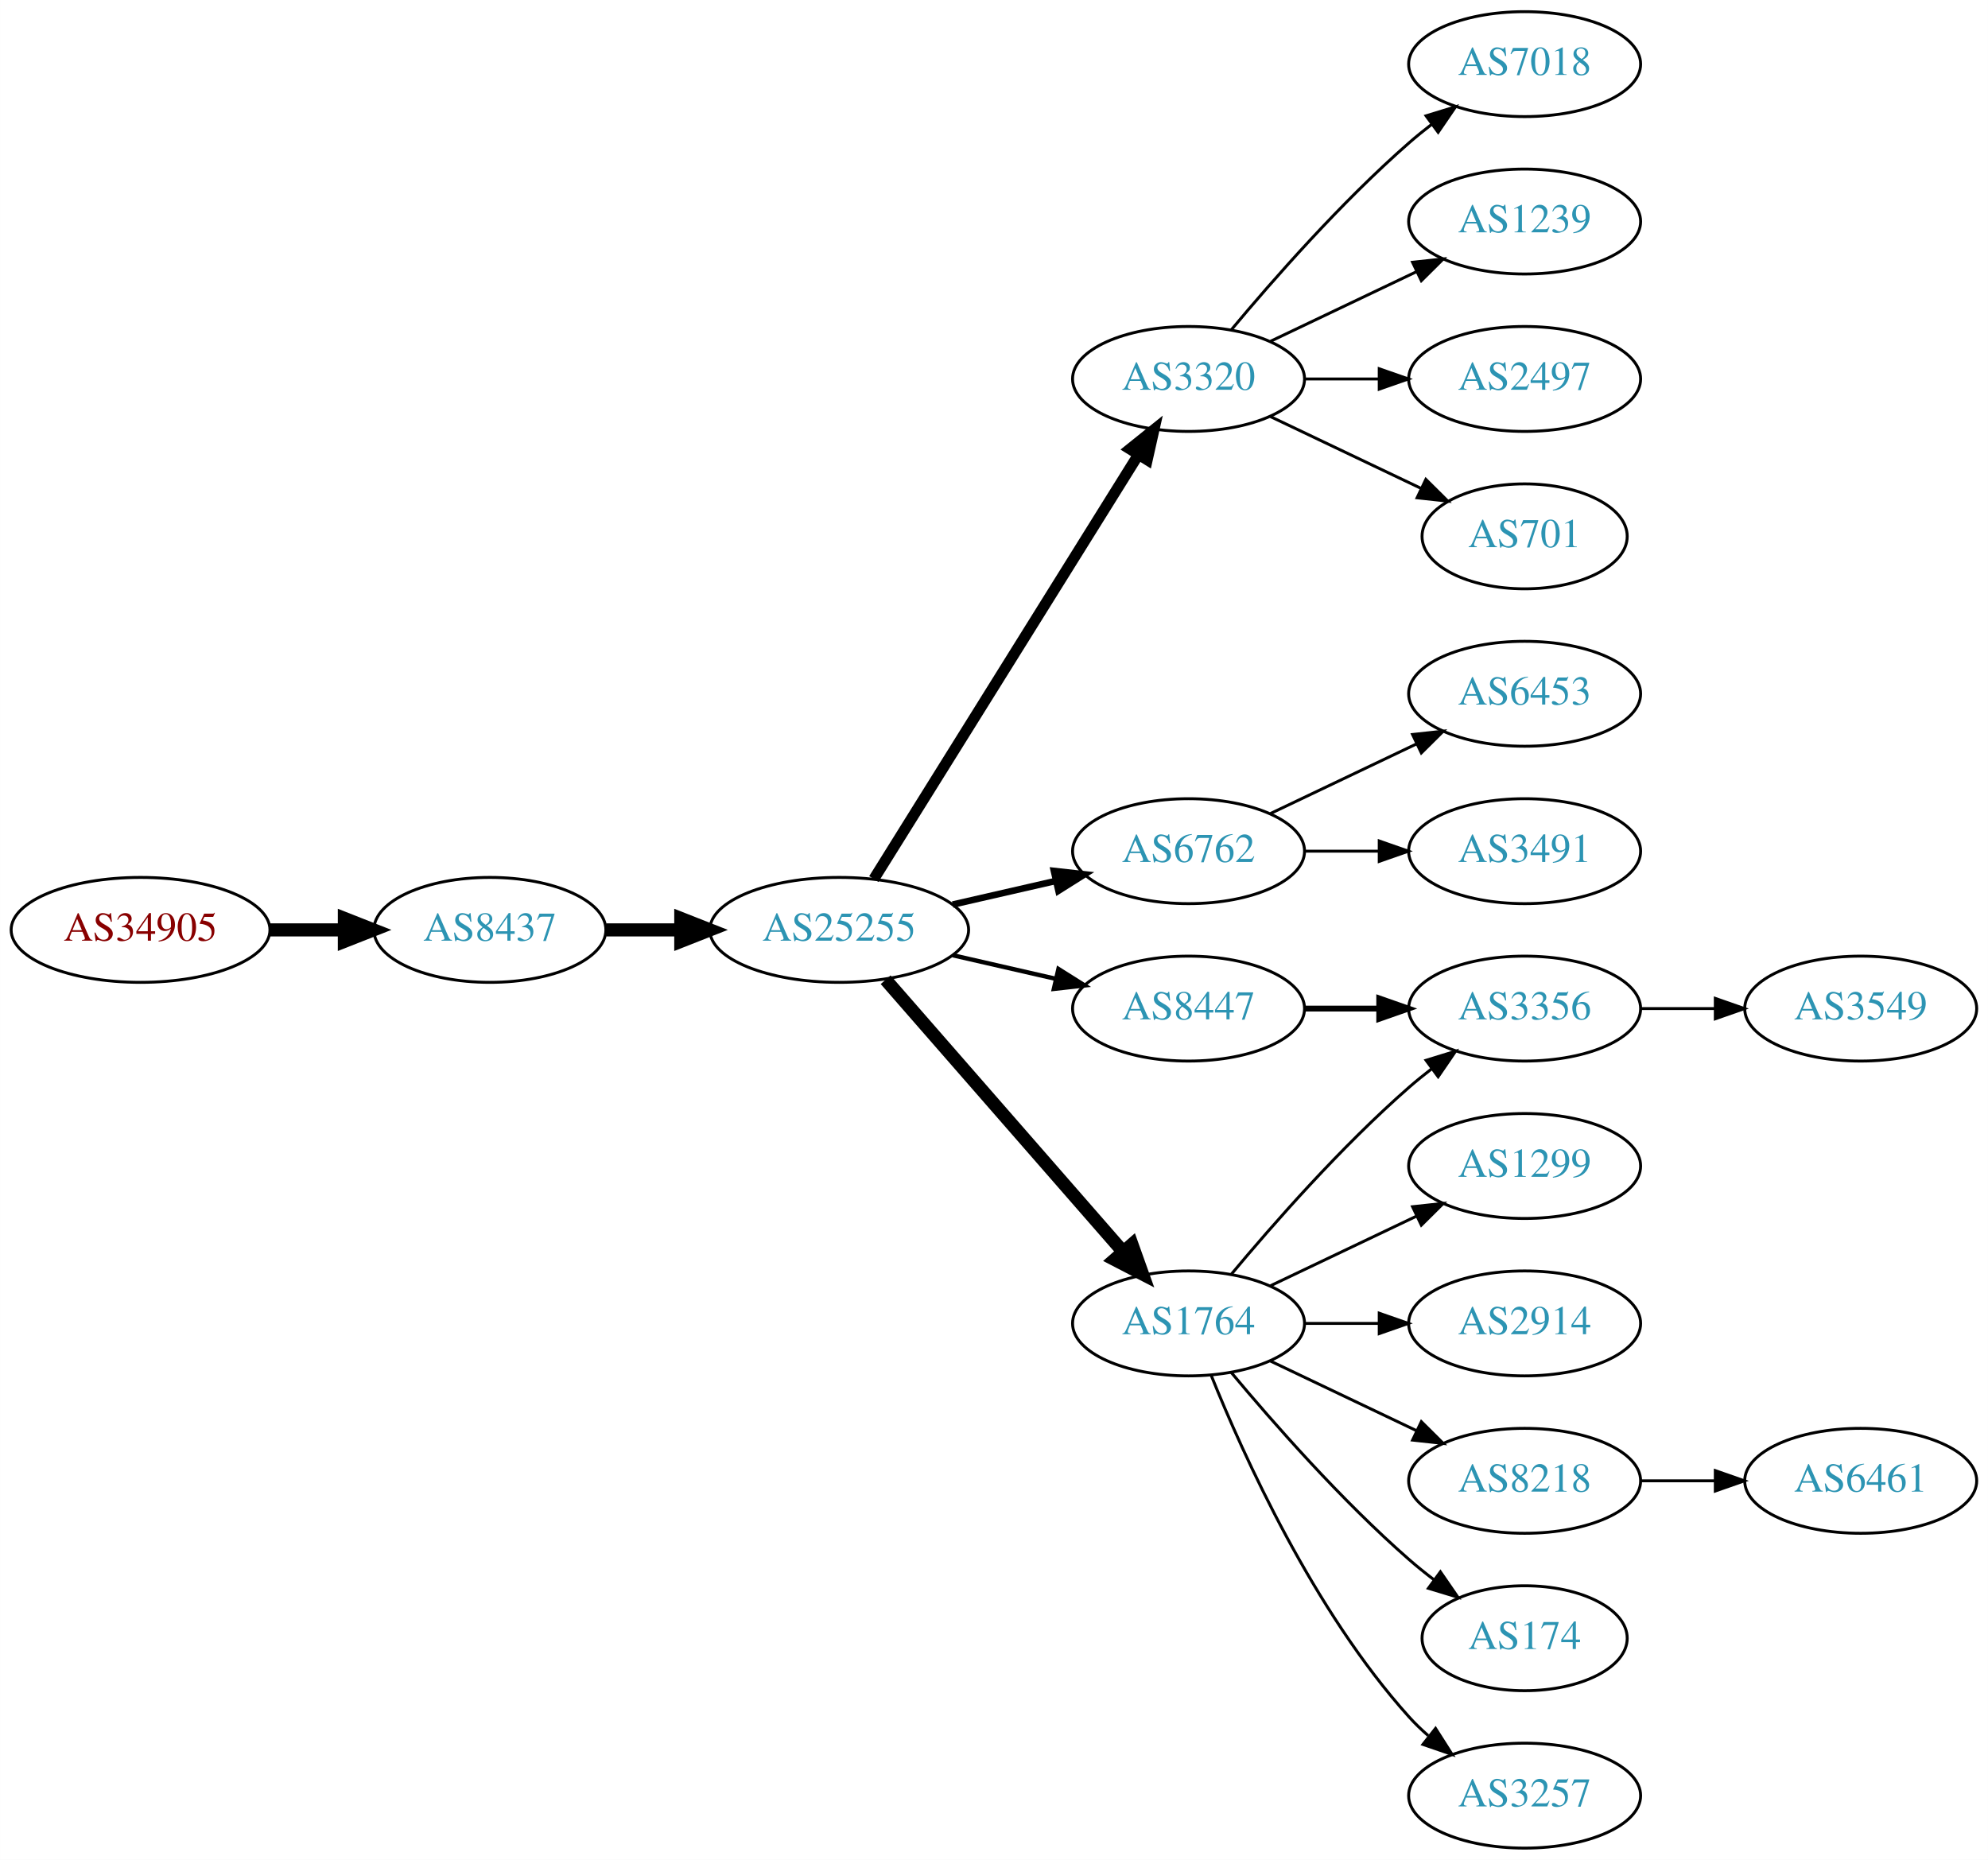
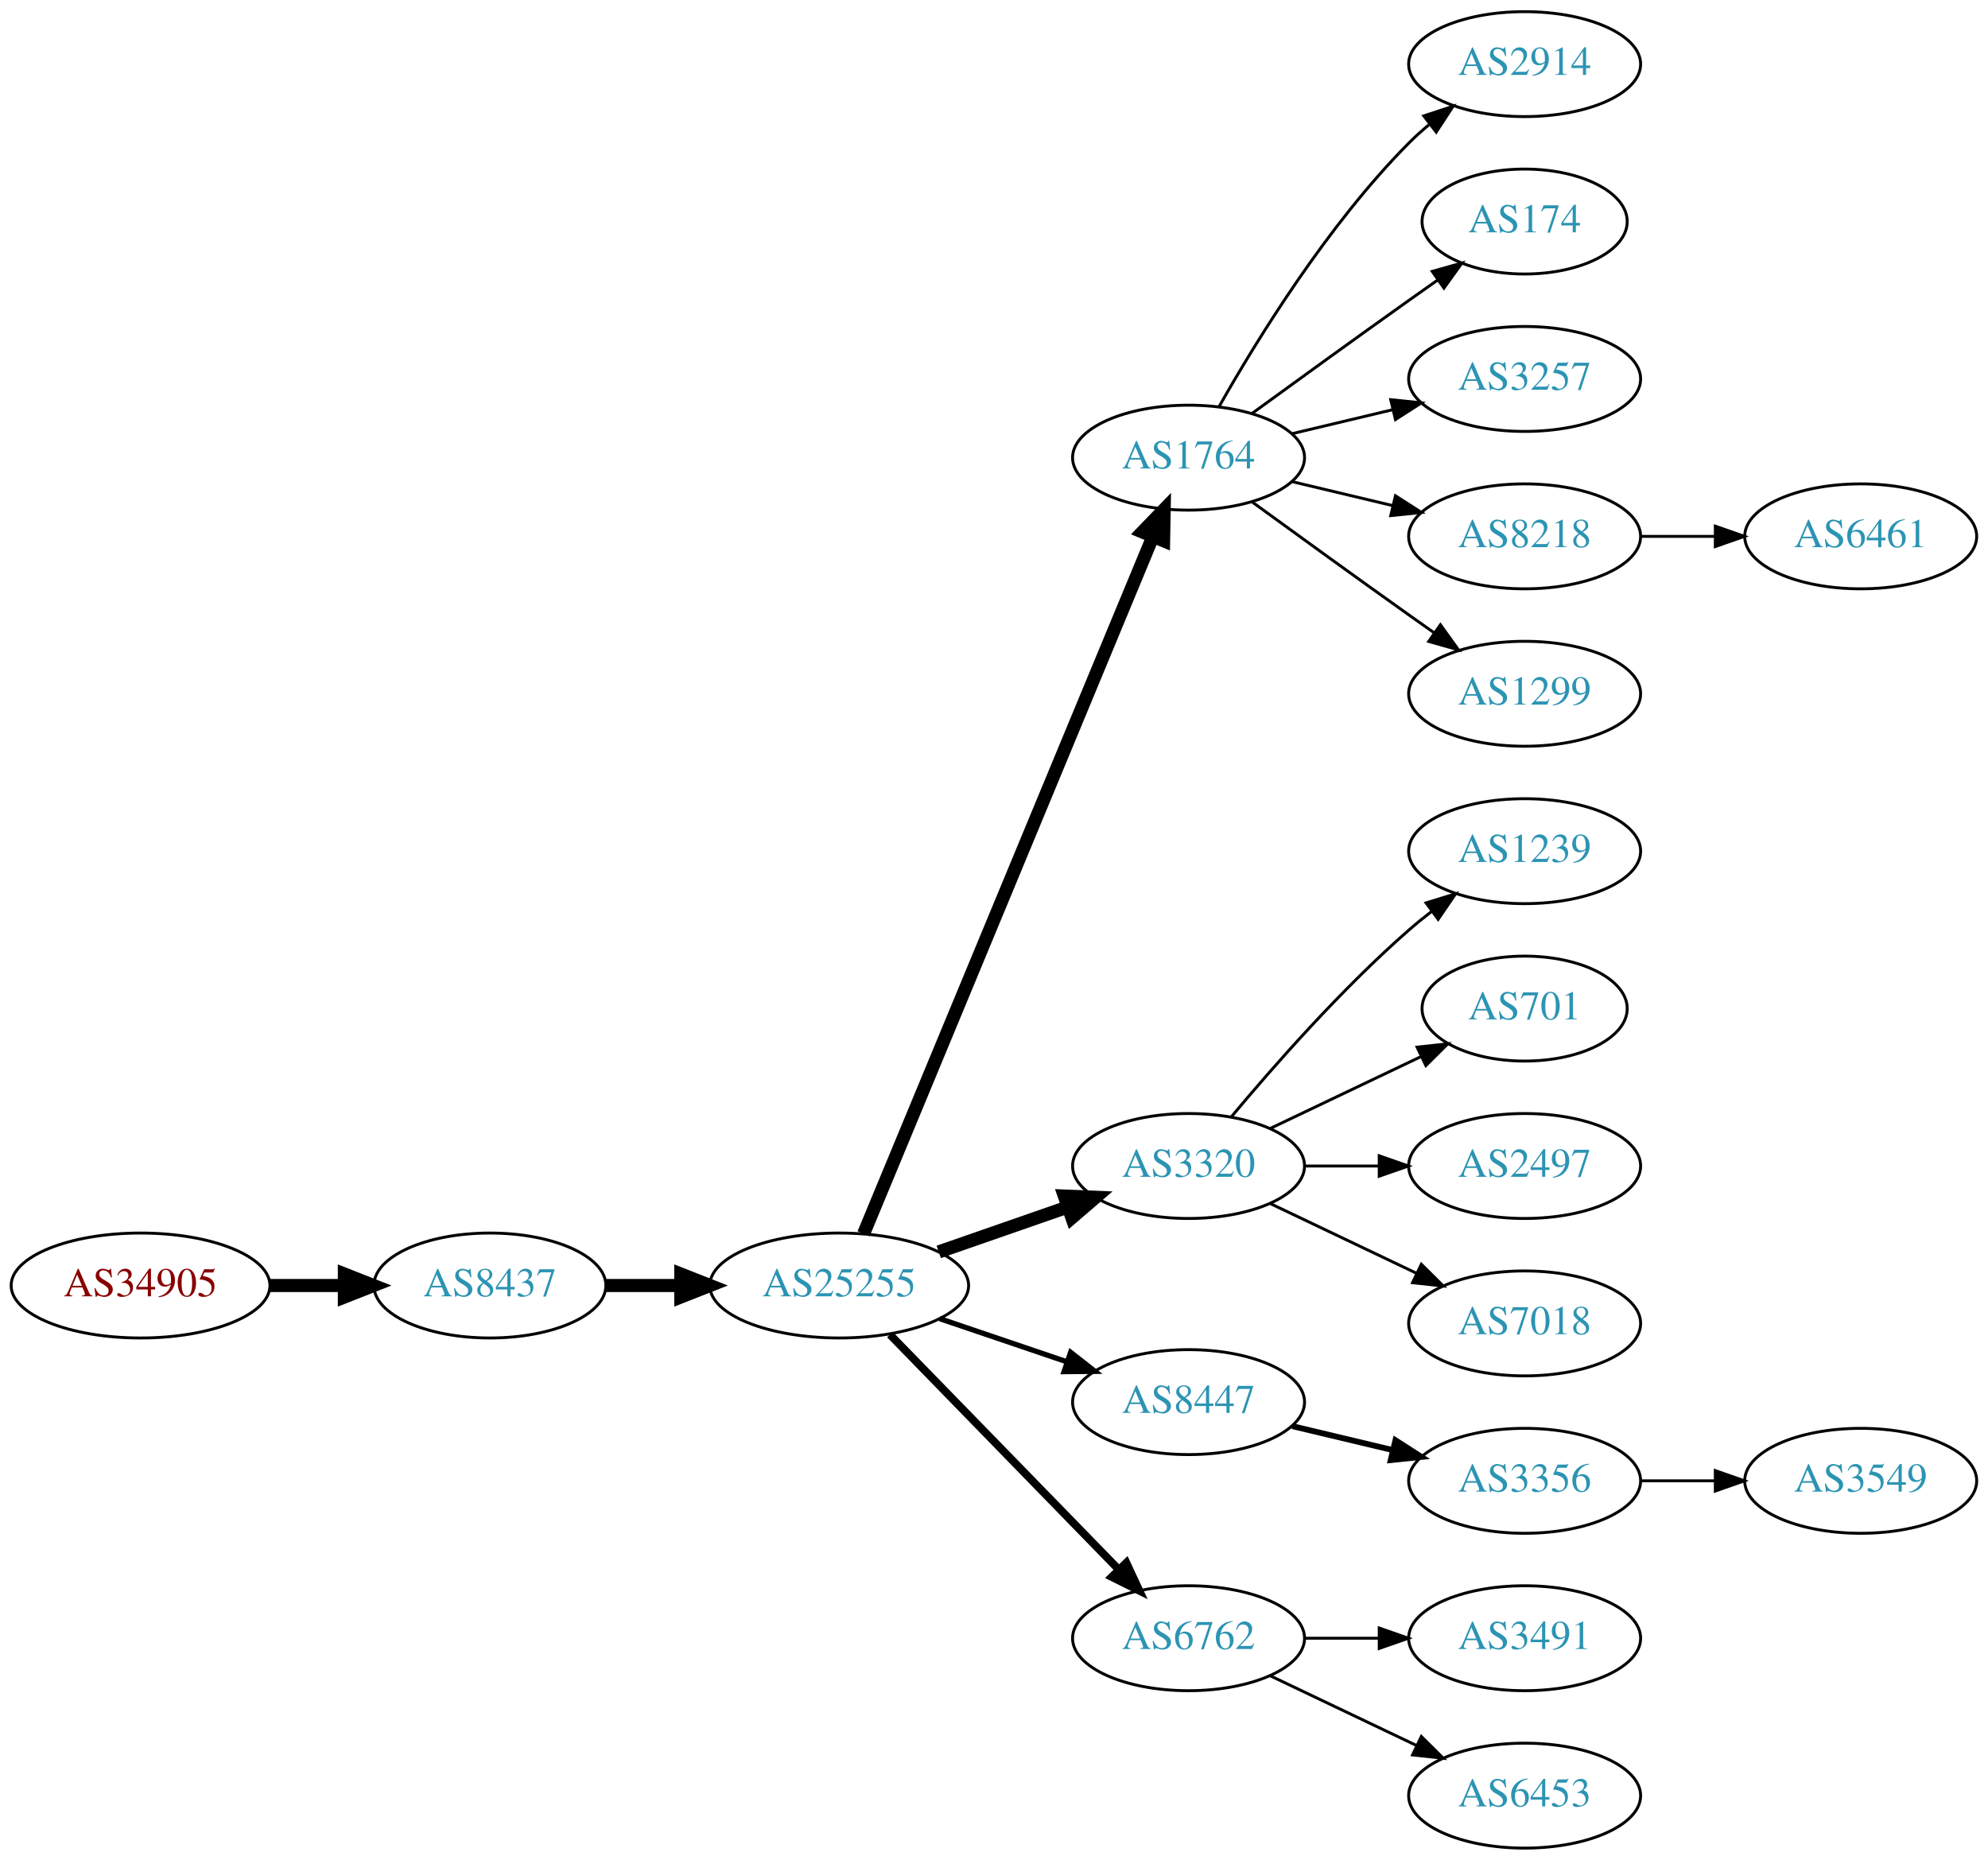
<svg xmlns="http://www.w3.org/2000/svg" xmlns:xlink="http://www.w3.org/1999/xlink" width="682pt" height="638pt" viewBox="0.00 0.00 681.96 638.00">
  <g id="graph0" class="graph" transform="scale(1 1) rotate(0) translate(4 634)">
    <polygon fill="white" stroke="none" points="-4,4 -4,-634 677.956,-634 677.956,4 -4,4" />
    <g id="node1" class="node">
      <g id="a_node1">
        <a xlink:href="/asn/34905" xlink:title="AS34905 ~ Walter-Simmer-Strasse 4 [AT]">
-           <ellipse fill="#ffffff" stroke="black" cx="44.196" cy="-315" rx="44.393" ry="18" />
-           <text text-anchor="middle" x="44.196" y="-311.3" font-family="Times,serif" font-size="14.00" fill="#880000">AS34905</text>
+           <ellipse fill="#ffffff" stroke="black" cx="44.196" cy="-193" rx="44.393" ry="18" />
+           <text text-anchor="middle" x="44.196" y="-189.3" font-family="Times,serif" font-size="14.00" fill="#880000">AS34905</text>
        </a>
      </g>
    </g>
    <g id="node2" class="node">
      <g id="a_node2">
        <a xlink:href="/asn/8437" xlink:title="AS8437 ~ Hutchison Drei Austria GmbH [AT]">
-           <ellipse fill="#ffffff" stroke="black" cx="164.039" cy="-315" rx="39.794" ry="18" />
-           <text text-anchor="middle" x="164.039" y="-311.3" font-family="Times,serif" font-size="14.00" fill="#2c94b3">AS8437</text>
+           <ellipse fill="#ffffff" stroke="black" cx="164.039" cy="-193" rx="39.794" ry="18" />
+           <text text-anchor="middle" x="164.039" y="-189.3" font-family="Times,serif" font-size="14.00" fill="#2c94b3">AS8437</text>
        </a>
      </g>
    </g>
    <g id="edge1" class="edge">
-       <path fill="none" stroke="black" stroke-width="4.5" d="M88.407,-315C96.72,-315 105.482,-315 113.965,-315" />
-       <polygon fill="black" stroke="black" stroke-width="4.5" points="114.123,-318.938 124.123,-315 114.123,-311.063 114.123,-318.938" />
+       <path fill="none" stroke="black" stroke-width="4.5" d="M88.407,-193C96.72,-193 105.482,-193 113.965,-193" />
+       <polygon fill="black" stroke="black" stroke-width="4.5" points="114.123,-196.938 124.123,-193 114.123,-189.063 114.123,-196.938" />
    </g>
    <g id="node3" class="node">
      <g id="a_node3">
        <a xlink:href="/asn/25255" xlink:title="AS25255 ~ ==&gt; TELE2 AUSTRIA &lt;== [AT]">
-           <ellipse fill="#ffffff" stroke="black" cx="283.881" cy="-315" rx="44.393" ry="18" />
-           <text text-anchor="middle" x="283.881" y="-311.3" font-family="Times,serif" font-size="14.00" fill="#2c94b3">AS25255</text>
+           <ellipse fill="#ffffff" stroke="black" cx="283.881" cy="-193" rx="44.393" ry="18" />
+           <text text-anchor="middle" x="283.881" y="-189.3" font-family="Times,serif" font-size="14.00" fill="#2c94b3">AS25255</text>
        </a>
      </g>
    </g>
    <g id="edge2" class="edge">
-       <path fill="none" stroke="black" stroke-width="4.5" d="M203.951,-315C212.054,-315 220.729,-315 229.255,-315" />
-       <polygon fill="black" stroke="black" stroke-width="4.5" points="229.533,-318.938 239.533,-315 229.533,-311.063 229.533,-318.938" />
+       <path fill="none" stroke="black" stroke-width="4.5" d="M203.951,-193C212.054,-193 220.729,-193 229.255,-193" />
+       <polygon fill="black" stroke="black" stroke-width="4.5" points="229.533,-196.938 239.533,-193 229.533,-189.063 229.533,-196.938" />
    </g>
    <g id="node4" class="node">
      <g id="a_node4">
-         <a xlink:href="/asn/8447" xlink:title="AS8447 ~ A1 Telekom Austria AG [AT]">
-           <ellipse fill="#ffffff" stroke="black" cx="403.724" cy="-288" rx="39.794" ry="18" />
-           <text text-anchor="middle" x="403.724" y="-284.3" font-family="Times,serif" font-size="14.00" fill="#2c94b3">AS8447</text>
+         <a xlink:href="/asn/1764" xlink:title="AS1764 ~ NEXTLAYER-AS [AT]">
+           <ellipse fill="#ffffff" stroke="black" cx="403.724" cy="-477" rx="39.794" ry="18" />
+           <text text-anchor="middle" x="403.724" y="-473.3" font-family="Times,serif" font-size="14.00" fill="#2c94b3">AS1764</text>
        </a>
      </g>
    </g>
    <g id="edge3" class="edge">
-       <path fill="none" stroke="black" stroke-width="1.5" d="M322.816,-306.308C334.057,-303.733 346.469,-300.889 358.092,-298.226" />
-       <polygon fill="black" stroke="black" stroke-width="1.5" points="359.088,-301.588 368.054,-295.943 357.525,-294.765 359.088,-301.588" />
+       <path fill="none" stroke="black" stroke-width="4.5" d="M292.253,-210.765C312.217,-258.879 367.437,-391.96 391.393,-449.692" />
+       <polygon fill="black" stroke="black" stroke-width="4.5" points="387.886,-451.514 395.355,-459.241 395.159,-448.496 387.886,-451.514" />
    </g>
    <g id="node5" class="node">
      <g id="a_node5">
        <a xlink:href="/asn/3320" xlink:title="AS3320 ~ DTAG [DE]">
-           <ellipse fill="#ffffff" stroke="black" cx="403.724" cy="-504" rx="39.794" ry="18" />
-           <text text-anchor="middle" x="403.724" y="-500.3" font-family="Times,serif" font-size="14.00" fill="#2c94b3">AS3320</text>
+           <ellipse fill="#ffffff" stroke="black" cx="403.724" cy="-234" rx="39.794" ry="18" />
+           <text text-anchor="middle" x="403.724" y="-230.3" font-family="Times,serif" font-size="14.00" fill="#2c94b3">AS3320</text>
        </a>
      </g>
    </g>
    <g id="edge4" class="edge">
-       <path fill="none" stroke="black" stroke-width="3.75" d="M295.756,-332.442C316.54,-365.775 362,-438.686 386.429,-477.866" />
-       <polygon fill="black" stroke="black" stroke-width="3.75" points="383.614,-479.966 391.875,-486.6 389.554,-476.263 383.614,-479.966" />
+       <path fill="none" stroke="black" stroke-width="4.5" d="M318.021,-204.53C331.738,-209.302 347.777,-214.883 362.187,-219.896" />
+       <polygon fill="black" stroke="black" stroke-width="4.5" points="361.115,-223.692 371.853,-223.26 363.703,-216.255 361.115,-223.692" />
    </g>
    <g id="node6" class="node">
      <g id="a_node6">
-         <a xlink:href="/asn/6762" xlink:title="AS6762 ~ TELECOM ITALIA SPARKLE S.p.A. [IT]">
-           <ellipse fill="#ffffff" stroke="black" cx="403.724" cy="-342" rx="39.794" ry="18" />
-           <text text-anchor="middle" x="403.724" y="-338.3" font-family="Times,serif" font-size="14.00" fill="#2c94b3">AS6762</text>
+         <a xlink:href="/asn/8447" xlink:title="AS8447 ~ A1 Telekom Austria AG [AT]">
+           <ellipse fill="#ffffff" stroke="black" cx="403.724" cy="-153" rx="39.794" ry="18" />
+           <text text-anchor="middle" x="403.724" y="-149.3" font-family="Times,serif" font-size="14.00" fill="#2c94b3">AS8447</text>
        </a>
      </g>
    </g>
    <g id="edge5" class="edge">
-       <path fill="none" stroke="black" stroke-width="2.25" d="M322.816,-323.692C334.057,-326.267 346.469,-329.111 358.092,-331.774" />
-       <polygon fill="black" stroke="black" stroke-width="2.25" points="357.525,-335.235 368.054,-334.057 359.088,-328.412 357.525,-335.235" />
+       <path fill="none" stroke="black" stroke-width="1.8" d="M318.335,-181.645C331.936,-177.028 347.778,-171.651 362.039,-166.81" />
+       <polygon fill="black" stroke="black" stroke-width="1.8" points="363.268,-170.089 371.613,-163.56 361.018,-163.46 363.268,-170.089" />
    </g>
    <g id="node7" class="node">
      <g id="a_node7">
-         <a xlink:href="/asn/1764" xlink:title="AS1764 ~ NEXTLAYER-AS [AT]">
-           <ellipse fill="#ffffff" stroke="black" cx="403.724" cy="-180" rx="39.794" ry="18" />
-           <text text-anchor="middle" x="403.724" y="-176.3" font-family="Times,serif" font-size="14.00" fill="#2c94b3">AS1764</text>
+         <a xlink:href="/asn/6762" xlink:title="AS6762 ~ TELECOM ITALIA SPARKLE S.p.A. [IT]">
+           <ellipse fill="#ffffff" stroke="black" cx="403.724" cy="-72" rx="39.794" ry="18" />
+           <text text-anchor="middle" x="403.724" y="-68.3" font-family="Times,serif" font-size="14.00" fill="#2c94b3">AS6762</text>
        </a>
      </g>
    </g>
    <g id="edge6" class="edge">
-       <path fill="none" stroke="black" stroke-width="4.5" d="M299.806,-297.902C320.349,-274.369 357.468,-231.845 381.064,-204.813" />
-       <polygon fill="black" stroke="black" stroke-width="4.5" points="384.31,-207.082 387.92,-196.959 378.378,-201.903 384.31,-207.082" />
+       <path fill="none" stroke="black" stroke-width="2.7" d="M301.267,-176.175C321.696,-155.198 356.734,-119.222 379.814,-95.523" />
+       <polygon fill="black" stroke="black" stroke-width="2.7" points="382.384,-97.901 386.854,-88.295 377.37,-93.017 382.384,-97.901" />
    </g>
    <g id="node8" class="node">
      <g id="a_node8">
-         <a xlink:href="/asn/3356" xlink:title="AS3356 ~ Level 3 Parent, LLC [US]">
-           <ellipse fill="#ffffff" stroke="black" cx="519.017" cy="-288" rx="39.794" ry="18" />
-           <text text-anchor="middle" x="519.017" y="-284.3" font-family="Times,serif" font-size="14.00" fill="#2c94b3">AS3356</text>
+         <a xlink:href="/asn/2914" xlink:title="AS2914 ~ NTT America, Inc. [US]">
+           <ellipse fill="#ffffff" stroke="black" cx="519.017" cy="-612" rx="39.794" ry="18" />
+           <text text-anchor="middle" x="519.017" y="-608.3" font-family="Times,serif" font-size="14.00" fill="#2c94b3">AS2914</text>
        </a>
      </g>
    </g>
    <g id="edge7" class="edge">
-       <path fill="none" stroke="black" stroke-width="2" d="M443.396,-288C451.599,-288 460.363,-288 468.895,-288" />
-       <polygon fill="black" stroke="black" stroke-width="2" points="469.134,-291.5 479.134,-288 469.134,-284.5 469.134,-291.5" />
+       <path fill="none" stroke="black" d="M414.184,-494.49C426.965,-517.096 451.398,-556.886 479.37,-585 481.481,-587.121 483.777,-589.188 486.163,-591.171" />
+       <polygon fill="black" stroke="black" points="484.415,-594.242 494.478,-597.556 488.678,-588.69 484.415,-594.242" />
    </g>
    <g id="node9" class="node">
      <g id="a_node9">
-         <a xlink:href="/asn/7018" xlink:title="AS7018 ~ AT&amp;T Services, Inc. [US]">
-           <ellipse fill="#ffffff" stroke="black" cx="519.017" cy="-612" rx="39.794" ry="18" />
-           <text text-anchor="middle" x="519.017" y="-608.3" font-family="Times,serif" font-size="14.00" fill="#2c94b3">AS7018</text>
+         <a xlink:href="/asn/174" xlink:title="AS174 ~ Cogent Communications [US]">
+           <ellipse fill="#ffffff" stroke="black" cx="519.017" cy="-558" rx="35.194" ry="18" />
+           <text text-anchor="middle" x="519.017" y="-554.3" font-family="Times,serif" font-size="14.00" fill="#2c94b3">AS174</text>
        </a>
      </g>
    </g>
    <g id="edge8" class="edge">
-       <path fill="none" stroke="black" d="M418.354,-520.817C432.636,-537.929 456.183,-564.745 479.37,-585 481.836,-587.154 484.475,-589.294 487.172,-591.372" />
-       <polygon fill="black" stroke="black" points="485.197,-594.264 495.326,-597.37 489.345,-588.625 485.197,-594.264" />
+       <path fill="none" stroke="black" d="M425.572,-492.222C440.506,-503.091 461.12,-518.025 479.37,-531 482.581,-533.282 485.95,-535.661 489.304,-538.018" />
+       <polygon fill="black" stroke="black" points="487.316,-540.899 497.515,-543.77 491.332,-535.166 487.316,-540.899" />
    </g>
    <g id="node10" class="node">
      <g id="a_node10">
-         <a xlink:href="/asn/1239" xlink:title="AS1239 ~ Sprint [US]">
-           <ellipse fill="#ffffff" stroke="black" cx="519.017" cy="-558" rx="39.794" ry="18" />
-           <text text-anchor="middle" x="519.017" y="-554.3" font-family="Times,serif" font-size="14.00" fill="#2c94b3">AS1239</text>
+         <a xlink:href="/asn/3257" xlink:title="AS3257 ~ GTT [DE]">
+           <ellipse fill="#ffffff" stroke="black" cx="519.017" cy="-504" rx="39.794" ry="18" />
+           <text text-anchor="middle" x="519.017" y="-500.3" font-family="Times,serif" font-size="14.00" fill="#2c94b3">AS3257</text>
        </a>
      </g>
    </g>
    <g id="edge9" class="edge">
-       <path fill="none" stroke="black" d="M431.86,-516.934C446.854,-524.081 465.675,-533.052 481.898,-540.785" />
-       <polygon fill="black" stroke="black" points="480.569,-544.028 491.102,-545.171 483.581,-537.709 480.569,-544.028" />
+       <path fill="none" stroke="black" d="M439.331,-485.248C450.202,-487.838 462.357,-490.735 473.799,-493.462" />
+       <polygon fill="black" stroke="black" points="473.082,-496.889 483.621,-495.803 474.705,-490.08 473.082,-496.889" />
    </g>
    <g id="node11" class="node">
      <g id="a_node11">
-         <a xlink:href="/asn/2497" xlink:title="AS2497 ~ Internet Initiative Japan Inc. [JP]">
-           <ellipse fill="#ffffff" stroke="black" cx="519.017" cy="-504" rx="39.794" ry="18" />
-           <text text-anchor="middle" x="519.017" y="-500.3" font-family="Times,serif" font-size="14.00" fill="#2c94b3">AS2497</text>
+         <a xlink:href="/asn/8218" xlink:title="AS8218 ~ legacy Neotelecoms [FR]">
+           <ellipse fill="#ffffff" stroke="black" cx="519.017" cy="-450" rx="39.794" ry="18" />
+           <text text-anchor="middle" x="519.017" y="-446.3" font-family="Times,serif" font-size="14.00" fill="#2c94b3">AS8218</text>
        </a>
      </g>
    </g>
    <g id="edge10" class="edge">
-       <path fill="none" stroke="black" d="M443.396,-504C451.599,-504 460.363,-504 468.895,-504" />
-       <polygon fill="black" stroke="black" points="469.134,-507.5 479.134,-504 469.134,-500.5 469.134,-507.5" />
+       <path fill="none" stroke="black" d="M439.331,-468.752C450.202,-466.162 462.357,-463.265 473.799,-460.538" />
+       <polygon fill="black" stroke="black" points="474.705,-463.92 483.621,-458.197 473.082,-457.111 474.705,-463.92" />
    </g>
    <g id="node12" class="node">
      <g id="a_node12">
-         <a xlink:href="/asn/701" xlink:title="AS701 ~ UUNET [US]">
-           <ellipse fill="#ffffff" stroke="black" cx="519.017" cy="-450" rx="35.194" ry="18" />
-           <text text-anchor="middle" x="519.017" y="-446.3" font-family="Times,serif" font-size="14.00" fill="#2c94b3">AS701</text>
+         <a xlink:href="/asn/1299" xlink:title="AS1299 ~ Telia Carrier [EU]">
+           <ellipse fill="#ffffff" stroke="black" cx="519.017" cy="-396" rx="39.794" ry="18" />
+           <text text-anchor="middle" x="519.017" y="-392.3" font-family="Times,serif" font-size="14.00" fill="#2c94b3">AS1299</text>
        </a>
      </g>
    </g>
    <g id="edge11" class="edge">
-       <path fill="none" stroke="black" d="M431.86,-491.066C447.292,-483.71 466.778,-474.423 483.313,-466.541" />
-       <polygon fill="black" stroke="black" points="485.133,-469.551 492.654,-462.089 482.121,-463.232 485.133,-469.551" />
+       <path fill="none" stroke="black" d="M425.572,-461.778C440.506,-450.909 461.12,-435.975 479.37,-423 482.191,-420.995 485.134,-418.915 488.082,-416.841" />
+       <polygon fill="black" stroke="black" points="490.128,-419.681 496.306,-411.074 486.109,-413.95 490.128,-419.681" />
    </g>
    <g id="node13" class="node">
      <g id="a_node13">
-         <a xlink:href="/asn/6453" xlink:title="AS6453 ~ TATA COMMUNICATIONS (AMERICA) INC [US]">
-           <ellipse fill="#ffffff" stroke="black" cx="519.017" cy="-396" rx="39.794" ry="18" />
-           <text text-anchor="middle" x="519.017" y="-392.3" font-family="Times,serif" font-size="14.00" fill="#2c94b3">AS6453</text>
+         <a xlink:href="/asn/1239" xlink:title="AS1239 ~ Sprint [US]">
+           <ellipse fill="#ffffff" stroke="black" cx="519.017" cy="-342" rx="39.794" ry="18" />
+           <text text-anchor="middle" x="519.017" y="-338.3" font-family="Times,serif" font-size="14.00" fill="#2c94b3">AS1239</text>
        </a>
      </g>
    </g>
    <g id="edge12" class="edge">
-       <path fill="none" stroke="black" d="M431.86,-354.934C446.854,-362.081 465.675,-371.052 481.898,-378.785" />
-       <polygon fill="black" stroke="black" points="480.569,-382.028 491.102,-383.171 483.581,-375.709 480.569,-382.028" />
+       <path fill="none" stroke="black" d="M418.354,-250.817C432.636,-267.929 456.183,-294.745 479.37,-315 481.836,-317.154 484.475,-319.294 487.172,-321.372" />
+       <polygon fill="black" stroke="black" points="485.197,-324.264 495.326,-327.37 489.345,-318.625 485.197,-324.264" />
    </g>
    <g id="node14" class="node">
      <g id="a_node14">
-         <a xlink:href="/asn/3491" xlink:title="AS3491 ~ PCCW Global, Inc. [US]">
-           <ellipse fill="#ffffff" stroke="black" cx="519.017" cy="-342" rx="39.794" ry="18" />
-           <text text-anchor="middle" x="519.017" y="-338.3" font-family="Times,serif" font-size="14.00" fill="#2c94b3">AS3491</text>
+         <a xlink:href="/asn/701" xlink:title="AS701 ~ UUNET [US]">
+           <ellipse fill="#ffffff" stroke="black" cx="519.017" cy="-288" rx="35.194" ry="18" />
+           <text text-anchor="middle" x="519.017" y="-284.3" font-family="Times,serif" font-size="14.00" fill="#2c94b3">AS701</text>
        </a>
      </g>
    </g>
    <g id="edge13" class="edge">
-       <path fill="none" stroke="black" d="M443.396,-342C451.599,-342 460.363,-342 468.895,-342" />
-       <polygon fill="black" stroke="black" points="469.134,-345.5 479.134,-342 469.134,-338.5 469.134,-345.5" />
-     </g>
-     <g id="edge19" class="edge">
-       <path fill="none" stroke="black" d="M418.354,-196.817C432.636,-213.929 456.183,-240.745 479.37,-261 481.836,-263.154 484.475,-265.294 487.172,-267.372" />
-       <polygon fill="black" stroke="black" points="485.197,-270.264 495.326,-273.37 489.345,-264.625 485.197,-270.264" />
+       <path fill="none" stroke="black" d="M431.86,-246.934C447.292,-254.29 466.778,-263.577 483.313,-271.459" />
+       <polygon fill="black" stroke="black" points="482.121,-274.768 492.654,-275.911 485.133,-268.449 482.121,-274.768" />
    </g>
    <g id="node15" class="node">
      <g id="a_node15">
-         <a xlink:href="/asn/8218" xlink:title="AS8218 ~ legacy Neotelecoms [FR]">
-           <ellipse fill="#ffffff" stroke="black" cx="519.017" cy="-126" rx="39.794" ry="18" />
-           <text text-anchor="middle" x="519.017" y="-122.3" font-family="Times,serif" font-size="14.00" fill="#2c94b3">AS8218</text>
+         <a xlink:href="/asn/2497" xlink:title="AS2497 ~ Internet Initiative Japan Inc. [JP]">
+           <ellipse fill="#ffffff" stroke="black" cx="519.017" cy="-234" rx="39.794" ry="18" />
+           <text text-anchor="middle" x="519.017" y="-230.3" font-family="Times,serif" font-size="14.00" fill="#2c94b3">AS2497</text>
        </a>
      </g>
    </g>
    <g id="edge14" class="edge">
-       <path fill="none" stroke="black" d="M431.86,-167.066C446.854,-159.919 465.675,-150.948 481.898,-143.215" />
-       <polygon fill="black" stroke="black" points="483.581,-146.291 491.102,-138.829 480.569,-139.972 483.581,-146.291" />
+       <path fill="none" stroke="black" d="M443.396,-234C451.599,-234 460.363,-234 468.895,-234" />
+       <polygon fill="black" stroke="black" points="469.134,-237.5 479.134,-234 469.134,-230.5 469.134,-237.5" />
    </g>
    <g id="node16" class="node">
      <g id="a_node16">
-         <a xlink:href="/asn/174" xlink:title="AS174 ~ Cogent Communications [US]">
-           <ellipse fill="#ffffff" stroke="black" cx="519.017" cy="-72" rx="35.194" ry="18" />
-           <text text-anchor="middle" x="519.017" y="-68.3" font-family="Times,serif" font-size="14.00" fill="#2c94b3">AS174</text>
+         <a xlink:href="/asn/7018" xlink:title="AS7018 ~ AT&amp;T Services, Inc. [US]">
+           <ellipse fill="#ffffff" stroke="black" cx="519.017" cy="-180" rx="39.794" ry="18" />
+           <text text-anchor="middle" x="519.017" y="-176.3" font-family="Times,serif" font-size="14.00" fill="#2c94b3">AS7018</text>
        </a>
      </g>
    </g>
    <g id="edge15" class="edge">
-       <path fill="none" stroke="black" d="M418.354,-163.183C432.636,-146.071 456.183,-119.255 479.37,-99 482.04,-96.668 484.913,-94.352 487.843,-92.114" />
-       <polygon fill="black" stroke="black" points="490.121,-94.784 496.134,-86.061 485.994,-89.13 490.121,-94.784" />
+       <path fill="none" stroke="black" d="M431.86,-221.066C446.854,-213.919 465.675,-204.948 481.898,-197.215" />
+       <polygon fill="black" stroke="black" points="483.581,-200.291 491.102,-192.829 480.569,-193.972 483.581,-200.291" />
    </g>
    <g id="node17" class="node">
      <g id="a_node17">
-         <a xlink:href="/asn/3257" xlink:title="AS3257 ~ GTT [DE]">
-           <ellipse fill="#ffffff" stroke="black" cx="519.017" cy="-18" rx="39.794" ry="18" />
-           <text text-anchor="middle" x="519.017" y="-14.3" font-family="Times,serif" font-size="14.00" fill="#2c94b3">AS3257</text>
+         <a xlink:href="/asn/3356" xlink:title="AS3356 ~ Level 3 Parent, LLC [US]">
+           <ellipse fill="#ffffff" stroke="black" cx="519.017" cy="-126" rx="39.794" ry="18" />
+           <text text-anchor="middle" x="519.017" y="-122.3" font-family="Times,serif" font-size="14.00" fill="#2c94b3">AS3356</text>
        </a>
      </g>
    </g>
    <g id="edge16" class="edge">
-       <path fill="none" stroke="black" d="M411.472,-162.213C422.523,-134.757 446.576,-81.422 479.37,-45 481.373,-42.776 483.591,-40.637 485.924,-38.603" />
-       <polygon fill="black" stroke="black" points="488.454,-41.065 494.143,-32.127 484.122,-35.567 488.454,-41.065" />
+       <path fill="none" stroke="black" stroke-width="2" d="M439.331,-144.752C450.202,-142.162 462.357,-139.265 473.799,-136.538" />
+       <polygon fill="black" stroke="black" stroke-width="2" points="474.705,-139.92 483.621,-134.197 473.082,-133.111 474.705,-139.92" />
    </g>
    <g id="node18" class="node">
      <g id="a_node18">
-         <a xlink:href="/asn/1299" xlink:title="AS1299 ~ Telia Carrier [EU]">
-           <ellipse fill="#ffffff" stroke="black" cx="519.017" cy="-234" rx="39.794" ry="18" />
-           <text text-anchor="middle" x="519.017" y="-230.3" font-family="Times,serif" font-size="14.00" fill="#2c94b3">AS1299</text>
+         <a xlink:href="/asn/3491" xlink:title="AS3491 ~ PCCW Global, Inc. [US]">
+           <ellipse fill="#ffffff" stroke="black" cx="519.017" cy="-72" rx="39.794" ry="18" />
+           <text text-anchor="middle" x="519.017" y="-68.3" font-family="Times,serif" font-size="14.00" fill="#2c94b3">AS3491</text>
        </a>
      </g>
    </g>
    <g id="edge17" class="edge">
-       <path fill="none" stroke="black" d="M431.86,-192.934C446.854,-200.081 465.675,-209.052 481.898,-216.785" />
-       <polygon fill="black" stroke="black" points="480.569,-220.028 491.102,-221.171 483.581,-213.709 480.569,-220.028" />
+       <path fill="none" stroke="black" d="M443.396,-72C451.599,-72 460.363,-72 468.895,-72" />
+       <polygon fill="black" stroke="black" points="469.134,-75.5 479.134,-72 469.134,-68.5 469.134,-75.5" />
    </g>
    <g id="node19" class="node">
      <g id="a_node19">
-         <a xlink:href="/asn/2914" xlink:title="AS2914 ~ NTT America, Inc. [US]">
-           <ellipse fill="#ffffff" stroke="black" cx="519.017" cy="-180" rx="39.794" ry="18" />
-           <text text-anchor="middle" x="519.017" y="-176.3" font-family="Times,serif" font-size="14.00" fill="#2c94b3">AS2914</text>
+         <a xlink:href="/asn/6453" xlink:title="AS6453 ~ TATA COMMUNICATIONS (AMERICA) INC [US]">
+           <ellipse fill="#ffffff" stroke="black" cx="519.017" cy="-18" rx="39.794" ry="18" />
+           <text text-anchor="middle" x="519.017" y="-14.3" font-family="Times,serif" font-size="14.00" fill="#2c94b3">AS6453</text>
        </a>
      </g>
    </g>
    <g id="edge18" class="edge">
-       <path fill="none" stroke="black" d="M443.396,-180C451.599,-180 460.363,-180 468.895,-180" />
-       <polygon fill="black" stroke="black" points="469.134,-183.5 479.134,-180 469.134,-176.5 469.134,-183.5" />
+       <path fill="none" stroke="black" d="M431.86,-59.066C446.854,-51.919 465.675,-42.948 481.898,-35.215" />
+       <polygon fill="black" stroke="black" points="483.581,-38.291 491.102,-30.829 480.569,-31.972 483.581,-38.291" />
    </g>
    <g id="node21" class="node">
      <g id="a_node21">
-         <a xlink:href="/asn/3549" xlink:title="AS3549 ~ Level 3 Parent, LLC [US]">
-           <ellipse fill="#ffffff" stroke="black" cx="634.31" cy="-288" rx="39.794" ry="18" />
-           <text text-anchor="middle" x="634.31" y="-284.3" font-family="Times,serif" font-size="14.00" fill="#2c94b3">AS3549</text>
-         </a>
-       </g>
-     </g>
-     <g id="edge21" class="edge">
-       <path fill="none" stroke="black" d="M558.689,-288C566.892,-288 575.656,-288 584.188,-288" />
-       <polygon fill="black" stroke="black" points="584.427,-291.5 594.427,-288 584.427,-284.5 584.427,-291.5" />
+         <a xlink:href="/asn/6461" xlink:title="AS6461 ~ Zayo Bandwidth [US]">
+           <ellipse fill="#ffffff" stroke="black" cx="634.31" cy="-450" rx="39.794" ry="18" />
+           <text text-anchor="middle" x="634.31" y="-446.3" font-family="Times,serif" font-size="14.00" fill="#2c94b3">AS6461</text>
+         </a>
+       </g>
+     </g>
+     <g id="edge20" class="edge">
+       <path fill="none" stroke="black" d="M558.689,-450C566.892,-450 575.656,-450 584.188,-450" />
+       <polygon fill="black" stroke="black" points="584.427,-453.5 594.427,-450 584.427,-446.5 584.427,-453.5" />
    </g>
    <g id="node20" class="node">
      <g id="a_node20">
-         <a xlink:href="/asn/6461" xlink:title="AS6461 ~ Zayo Bandwidth [US]">
+         <a xlink:href="/asn/3549" xlink:title="AS3549 ~ Level 3 Parent, LLC [US]">
          <ellipse fill="#ffffff" stroke="black" cx="634.31" cy="-126" rx="39.794" ry="18" />
-           <text text-anchor="middle" x="634.31" y="-122.3" font-family="Times,serif" font-size="14.00" fill="#2c94b3">AS6461</text>
-         </a>
-       </g>
-     </g>
-     <g id="edge20" class="edge">
+           <text text-anchor="middle" x="634.31" y="-122.3" font-family="Times,serif" font-size="14.00" fill="#2c94b3">AS3549</text>
+         </a>
+       </g>
+     </g>
+     <g id="edge19" class="edge">
      <path fill="none" stroke="black" d="M558.689,-126C566.892,-126 575.656,-126 584.188,-126" />
      <polygon fill="black" stroke="black" points="584.427,-129.5 594.427,-126 584.427,-122.5 584.427,-129.5" />
    </g>
  </g>
</svg>
